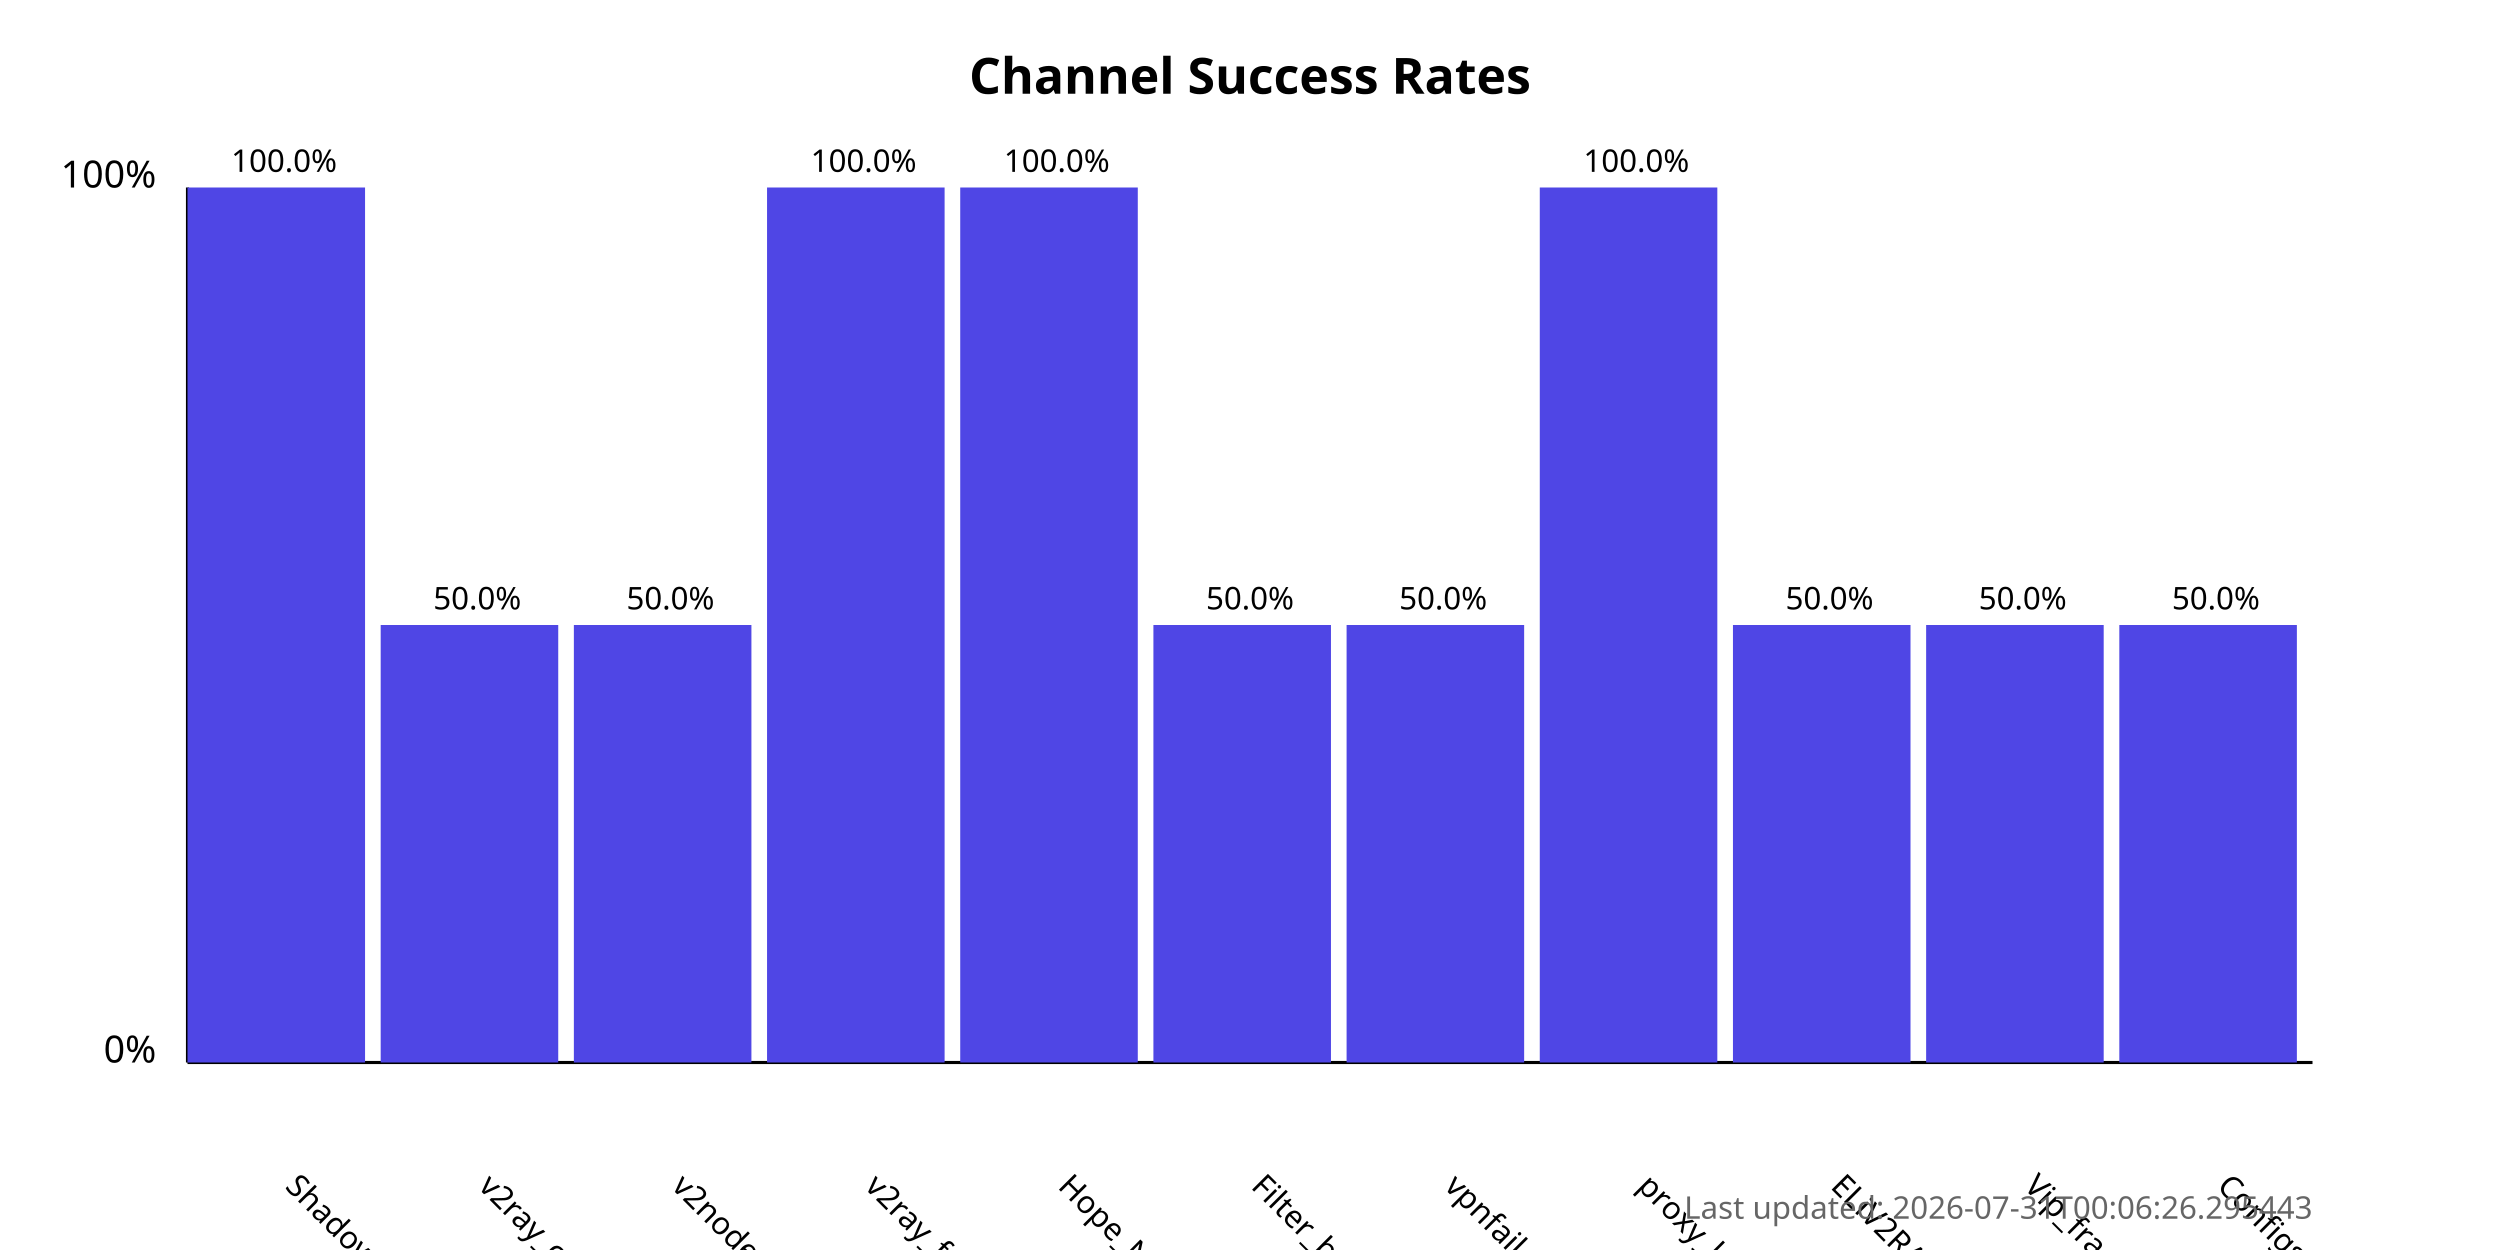
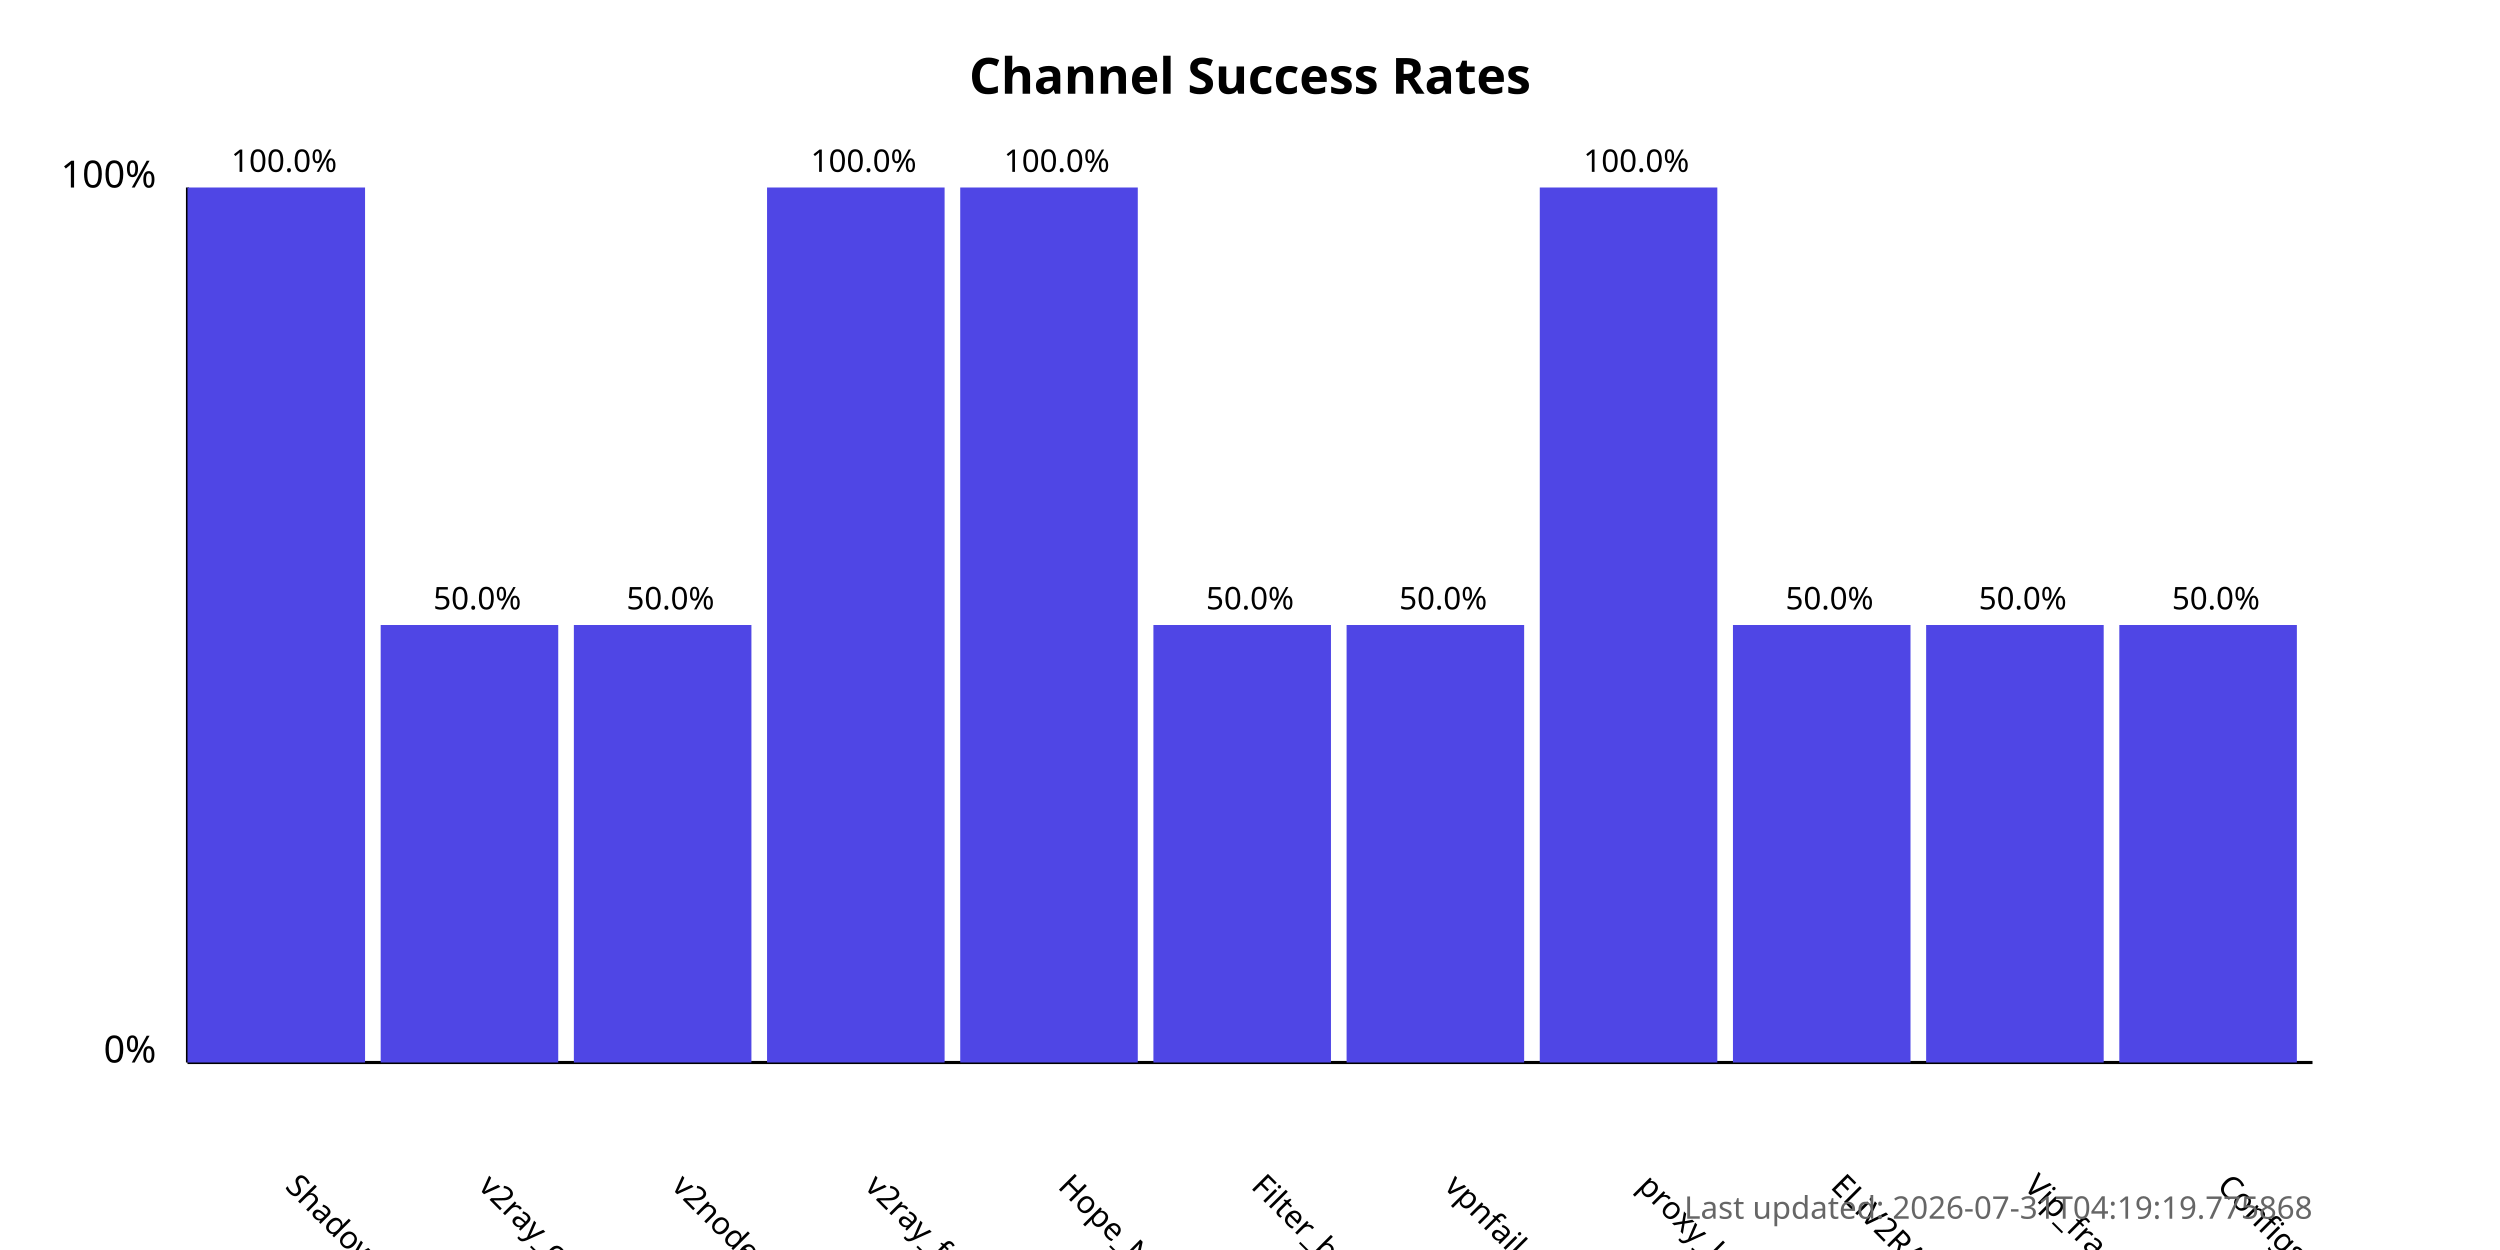
<svg xmlns="http://www.w3.org/2000/svg" width="800" height="400">
  <style>
            .chart-title { font: bold 16px sans-serif; }
            .axis-label { font: 12px sans-serif; }
            .tick-label { font: 10px sans-serif; }
            .bar { fill: #4f46e5; }
            .bar:hover { fill: #6366f1; }
            .timestamp { font: 10px sans-serif; fill: #666; }
        </style>
  <text x="400.0" y="30" text-anchor="middle" class="chart-title">
            Channel Success Rates
        </text>
  <line x1="60" y1="340" x2="60" y2="60" stroke="black" stroke-width="1" />
  <line x1="60" y1="340" x2="740" y2="340" stroke="black" stroke-width="1" />
  <text x="50" y="340" text-anchor="end" class="axis-label">0%</text>
  <text x="50" y="60" text-anchor="end" class="axis-label">100%</text>
  <g>
    <rect x="60" y="60.0" width="56.818" height="280.0" class="bar" />
    <text x="90.909" y="380" transform="rotate(45, 90.90909, 380)" text-anchor="start" class="tick-label">
                ShadowProxy66
            </text>
    <text x="90.909" y="55.0" text-anchor="middle" class="tick-label">
                100.0%
            </text>
  </g>
  <g>
    <rect x="121.818" y="200.0" width="56.818" height="140.0" class="bar" />
    <text x="152.727" y="380" transform="rotate(45, 152.7273, 380)" text-anchor="start" class="tick-label">
                v2ray_configs_pool
            </text>
    <text x="152.727" y="195.0" text-anchor="middle" class="tick-label">
                50.0%
            </text>
  </g>
  <g>
    <rect x="183.636" y="200.0" width="56.818" height="140.0" class="bar" />
    <text x="214.545" y="380" transform="rotate(45, 214.5455, 380)" text-anchor="start" class="tick-label">
                v2nodes
            </text>
    <text x="214.545" y="195.0" text-anchor="middle" class="tick-label">
                50.0%
            </text>
  </g>
  <g>
    <rect x="245.455" y="60.0" width="56.818" height="280.0" class="bar" />
    <text x="276.364" y="380" transform="rotate(45, 276.3636, 380)" text-anchor="start" class="tick-label">
                v2ray_free_conf
            </text>
    <text x="276.364" y="55.0" text-anchor="middle" class="tick-label">
                100.0%
            </text>
  </g>
  <g>
    <rect x="307.273" y="60.0" width="56.818" height="280.0" class="bar" />
    <text x="338.182" y="380" transform="rotate(45, 338.1818, 380)" text-anchor="start" class="tick-label">
                Hope_Net
            </text>
    <text x="338.182" y="55.0" text-anchor="middle" class="tick-label">
                100.0%
            </text>
  </g>
  <g>
    <rect x="369.091" y="200.0" width="56.818" height="140.0" class="bar" />
    <text x="400.0" y="380" transform="rotate(45, 400.0, 380)" text-anchor="start" class="tick-label">
                Filter_breaker
            </text>
    <text x="400.0" y="195.0" text-anchor="middle" class="tick-label">
                50.0%
            </text>
  </g>
  <g>
    <rect x="430.909" y="200.0" width="56.818" height="140.0" class="bar" />
    <text x="461.818" y="380" transform="rotate(45, 461.8182, 380)" text-anchor="start" class="tick-label">
                vpnfail_vless
            </text>
    <text x="461.818" y="195.0" text-anchor="middle" class="tick-label">
                50.0%
            </text>
  </g>
  <g>
    <rect x="492.727" y="60.0" width="56.818" height="280.0" class="bar" />
    <text x="523.636" y="380" transform="rotate(45, 523.6364, 380)" text-anchor="start" class="tick-label">
                proxy_kafee
            </text>
    <text x="523.636" y="55.0" text-anchor="middle" class="tick-label">
                100.0%
            </text>
  </g>
  <g>
    <rect x="554.545" y="200.0" width="56.818" height="140.0" class="bar" />
    <text x="585.455" y="380" transform="rotate(45, 585.4545, 380)" text-anchor="start" class="tick-label">
                ELiV2RAY
            </text>
    <text x="585.455" y="195.0" text-anchor="middle" class="tick-label">
                50.0%
            </text>
  </g>
  <g>
    <rect x="616.364" y="200.0" width="56.818" height="140.0" class="bar" />
    <text x="647.273" y="380" transform="rotate(45, 647.2727, 380)" text-anchor="start" class="tick-label">
                Vip_fragment_v2ray
            </text>
    <text x="647.273" y="195.0" text-anchor="middle" class="tick-label">
                50.0%
            </text>
  </g>
  <g>
    <rect x="678.182" y="200.0" width="56.818" height="140.0" class="bar" />
    <text x="709.091" y="380" transform="rotate(45, 709.0909, 380)" text-anchor="start" class="tick-label">
                ConfigsHubPlus
            </text>
    <text x="709.091" y="195.0" text-anchor="middle" class="tick-label">
                50.0%
            </text>
  </g>
  <text x="740" y="390" text-anchor="end" class="timestamp">
-             Last updated: 2026-07-31T00:06:26.295443
+             Last updated: 2026-07-31T04:19:19.775868
        </text>
</svg>
